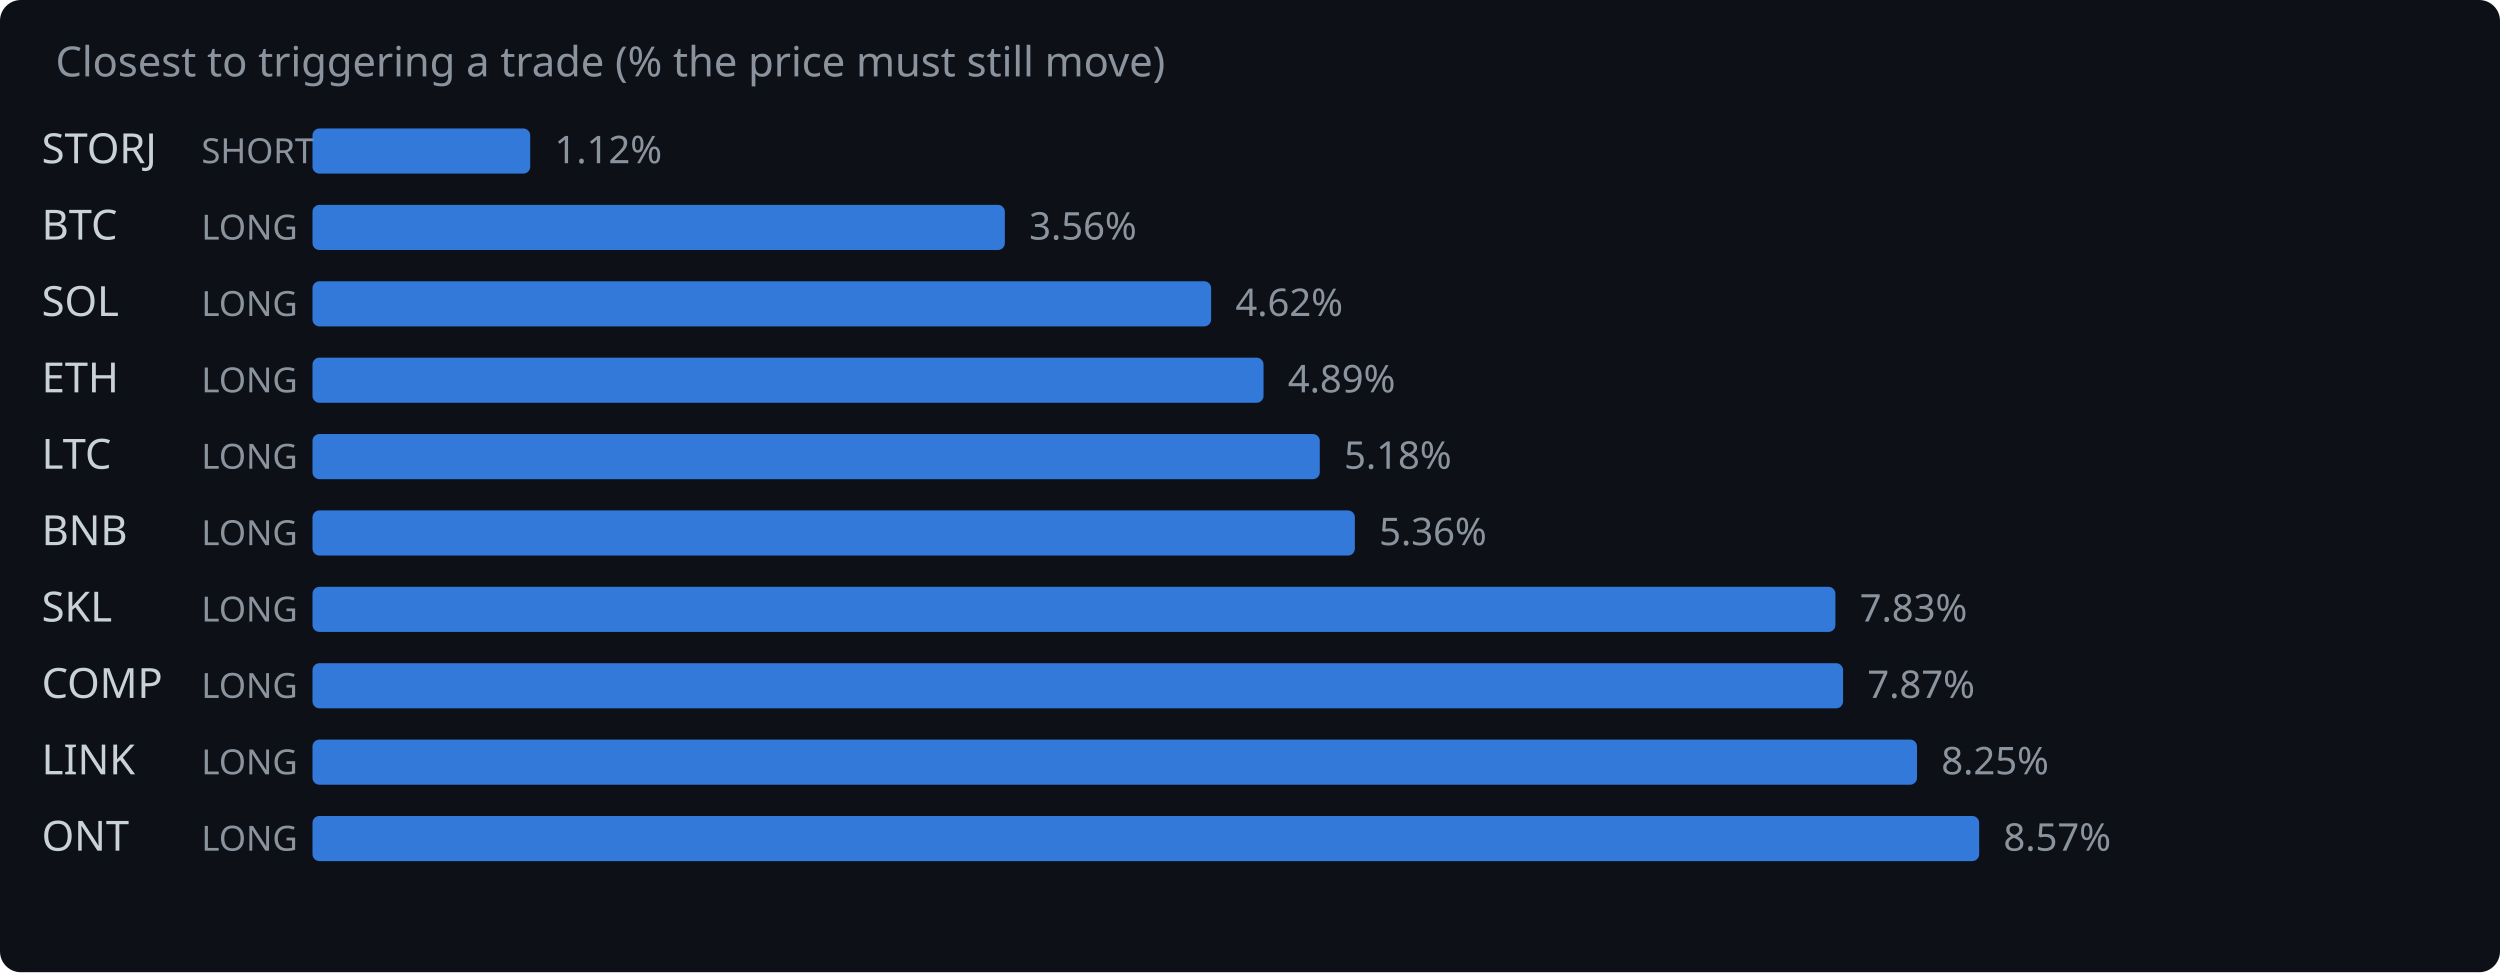
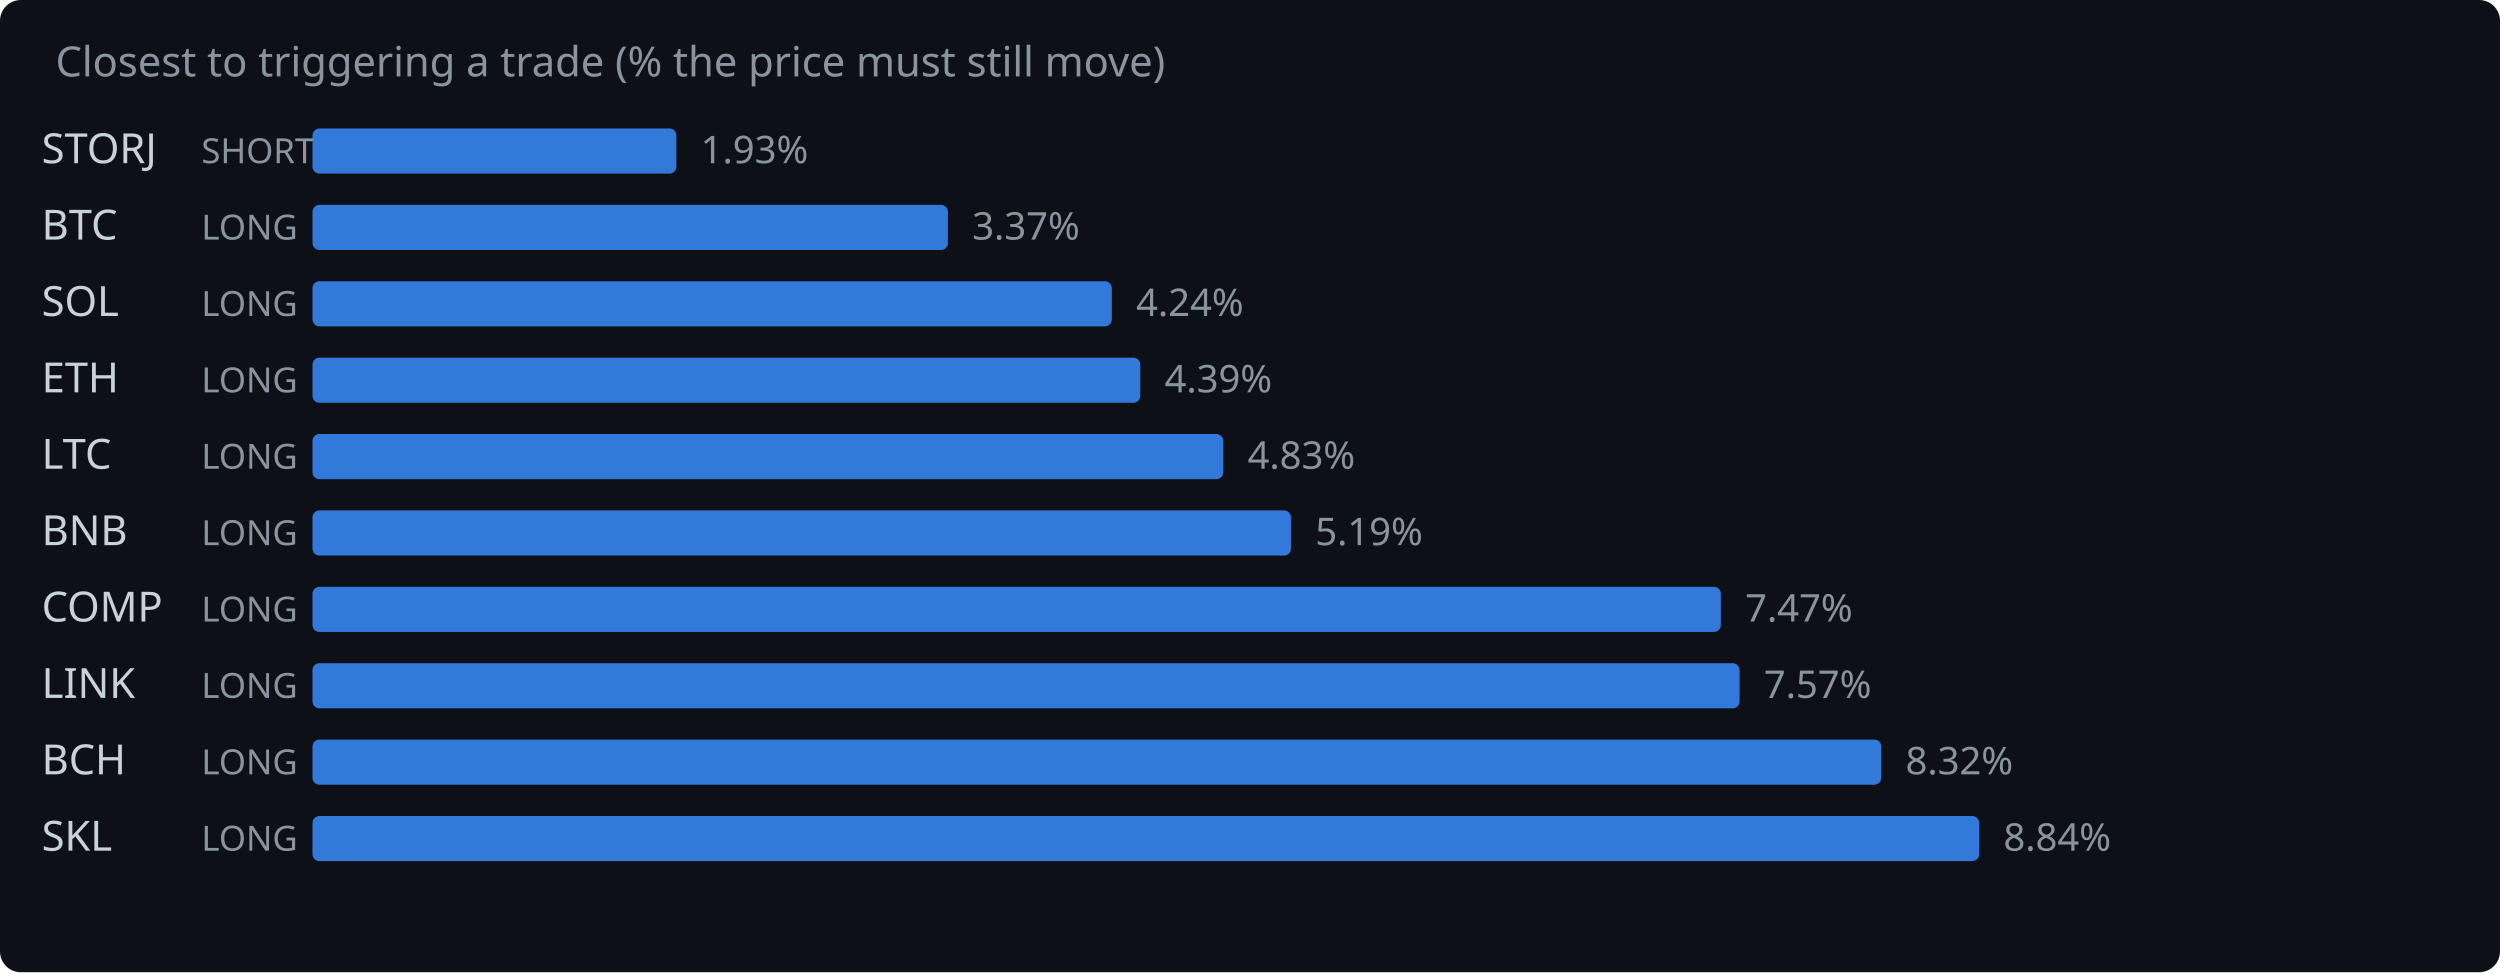
<svg xmlns="http://www.w3.org/2000/svg" width="720" height="280" viewBox="0 0 720 280">
  <rect width="720" height="280" fill="#0d1117" rx="6" />
  <text x="16" y="22" fill="#8b949e" font-family="system-ui,sans-serif" font-size="12">Closest to triggering a trade (% the price must still move)</text>
  <text x="12" y="47" fill="#c9d1d9" font-family="system-ui,sans-serif" font-size="12">STORJ</text>
  <text x="58" y="47" fill="#8b949e" font-family="system-ui,sans-serif" font-size="10">SHORT</text>
-   <rect x="90" y="37" width="62.7" height="13" rx="2" fill="#388bfd" opacity="0.85" />
-   <text x="159.7" y="47" fill="#8b949e" font-family="system-ui,sans-serif" font-size="11">1.12%</text>
+   <rect x="90" y="37" width="104.8" height="13" rx="2" fill="#388bfd" opacity="0.85" />
+   <text x="201.8" y="47" fill="#8b949e" font-family="system-ui,sans-serif" font-size="11">1.93%</text>
  <text x="12" y="69" fill="#c9d1d9" font-family="system-ui,sans-serif" font-size="12">BTC</text>
  <text x="58" y="69" fill="#8b949e" font-family="system-ui,sans-serif" font-size="10">LONG</text>
-   <rect x="90" y="59" width="199.4" height="13" rx="2" fill="#388bfd" opacity="0.85" />
-   <text x="296.4" y="69" fill="#8b949e" font-family="system-ui,sans-serif" font-size="11">3.56%</text>
+   <rect x="90" y="59" width="183.0" height="13" rx="2" fill="#388bfd" opacity="0.85" />
+   <text x="280.0" y="69" fill="#8b949e" font-family="system-ui,sans-serif" font-size="11">3.37%</text>
  <text x="12" y="91" fill="#c9d1d9" font-family="system-ui,sans-serif" font-size="12">SOL</text>
  <text x="58" y="91" fill="#8b949e" font-family="system-ui,sans-serif" font-size="10">LONG</text>
-   <rect x="90" y="81" width="258.8" height="13" rx="2" fill="#388bfd" opacity="0.85" />
-   <text x="355.8" y="91" fill="#8b949e" font-family="system-ui,sans-serif" font-size="11">4.62%</text>
+   <rect x="90" y="81" width="230.2" height="13" rx="2" fill="#388bfd" opacity="0.85" />
+   <text x="327.2" y="91" fill="#8b949e" font-family="system-ui,sans-serif" font-size="11">4.24%</text>
  <text x="12" y="113" fill="#c9d1d9" font-family="system-ui,sans-serif" font-size="12">ETH</text>
  <text x="58" y="113" fill="#8b949e" font-family="system-ui,sans-serif" font-size="10">LONG</text>
-   <rect x="90" y="103" width="273.9" height="13" rx="2" fill="#388bfd" opacity="0.85" />
-   <text x="370.9" y="113" fill="#8b949e" font-family="system-ui,sans-serif" font-size="11">4.89%</text>
+   <rect x="90" y="103" width="238.4" height="13" rx="2" fill="#388bfd" opacity="0.85" />
+   <text x="335.4" y="113" fill="#8b949e" font-family="system-ui,sans-serif" font-size="11">4.39%</text>
  <text x="12" y="135" fill="#c9d1d9" font-family="system-ui,sans-serif" font-size="12">LTC</text>
  <text x="58" y="135" fill="#8b949e" font-family="system-ui,sans-serif" font-size="10">LONG</text>
-   <rect x="90" y="125" width="290.1" height="13" rx="2" fill="#388bfd" opacity="0.85" />
-   <text x="387.1" y="135" fill="#8b949e" font-family="system-ui,sans-serif" font-size="11">5.18%</text>
+   <rect x="90" y="125" width="262.3" height="13" rx="2" fill="#388bfd" opacity="0.85" />
+   <text x="359.3" y="135" fill="#8b949e" font-family="system-ui,sans-serif" font-size="11">4.83%</text>
  <text x="12" y="157" fill="#c9d1d9" font-family="system-ui,sans-serif" font-size="12">BNB</text>
  <text x="58" y="157" fill="#8b949e" font-family="system-ui,sans-serif" font-size="10">LONG</text>
-   <rect x="90" y="147" width="300.2" height="13" rx="2" fill="#388bfd" opacity="0.85" />
-   <text x="397.2" y="157" fill="#8b949e" font-family="system-ui,sans-serif" font-size="11">5.36%</text>
-   <text x="12" y="179" fill="#c9d1d9" font-family="system-ui,sans-serif" font-size="12">SKL</text>
+   <rect x="90" y="147" width="281.8" height="13" rx="2" fill="#388bfd" opacity="0.85" />
+   <text x="378.8" y="157" fill="#8b949e" font-family="system-ui,sans-serif" font-size="11">5.19%</text>
+   <text x="12" y="179" fill="#c9d1d9" font-family="system-ui,sans-serif" font-size="12">COMP</text>
  <text x="58" y="179" fill="#8b949e" font-family="system-ui,sans-serif" font-size="10">LONG</text>
-   <rect x="90" y="169" width="438.6" height="13" rx="2" fill="#388bfd" opacity="0.85" />
-   <text x="535.6" y="179" fill="#8b949e" font-family="system-ui,sans-serif" font-size="11">7.83%</text>
-   <text x="12" y="201" fill="#c9d1d9" font-family="system-ui,sans-serif" font-size="12">COMP</text>
+   <rect x="90" y="169" width="405.6" height="13" rx="2" fill="#388bfd" opacity="0.85" />
+   <text x="502.6" y="179" fill="#8b949e" font-family="system-ui,sans-serif" font-size="11">7.47%</text>
+   <text x="12" y="201" fill="#c9d1d9" font-family="system-ui,sans-serif" font-size="12">LINK</text>
  <text x="58" y="201" fill="#8b949e" font-family="system-ui,sans-serif" font-size="10">LONG</text>
-   <rect x="90" y="191" width="440.8" height="13" rx="2" fill="#388bfd" opacity="0.85" />
-   <text x="537.8" y="201" fill="#8b949e" font-family="system-ui,sans-serif" font-size="11">7.87%</text>
-   <text x="12" y="223" fill="#c9d1d9" font-family="system-ui,sans-serif" font-size="12">LINK</text>
+   <rect x="90" y="191" width="411.0" height="13" rx="2" fill="#388bfd" opacity="0.85" />
+   <text x="508.0" y="201" fill="#8b949e" font-family="system-ui,sans-serif" font-size="11">7.57%</text>
+   <text x="12" y="223" fill="#c9d1d9" font-family="system-ui,sans-serif" font-size="12">BCH</text>
  <text x="58" y="223" fill="#8b949e" font-family="system-ui,sans-serif" font-size="10">LONG</text>
-   <rect x="90" y="213" width="462.1" height="13" rx="2" fill="#388bfd" opacity="0.85" />
-   <text x="559.1" y="223" fill="#8b949e" font-family="system-ui,sans-serif" font-size="11">8.25%</text>
-   <text x="12" y="245" fill="#c9d1d9" font-family="system-ui,sans-serif" font-size="12">ONT</text>
+   <rect x="90" y="213" width="451.8" height="13" rx="2" fill="#388bfd" opacity="0.85" />
+   <text x="548.8" y="223" fill="#8b949e" font-family="system-ui,sans-serif" font-size="11">8.32%</text>
+   <text x="12" y="245" fill="#c9d1d9" font-family="system-ui,sans-serif" font-size="12">SKL</text>
  <text x="58" y="245" fill="#8b949e" font-family="system-ui,sans-serif" font-size="10">LONG</text>
  <rect x="90" y="235" width="480.0" height="13" rx="2" fill="#388bfd" opacity="0.85" />
-   <text x="577.0" y="245" fill="#8b949e" font-family="system-ui,sans-serif" font-size="11">8.57%</text>
+   <text x="577.0" y="245" fill="#8b949e" font-family="system-ui,sans-serif" font-size="11">8.84%</text>
</svg>
